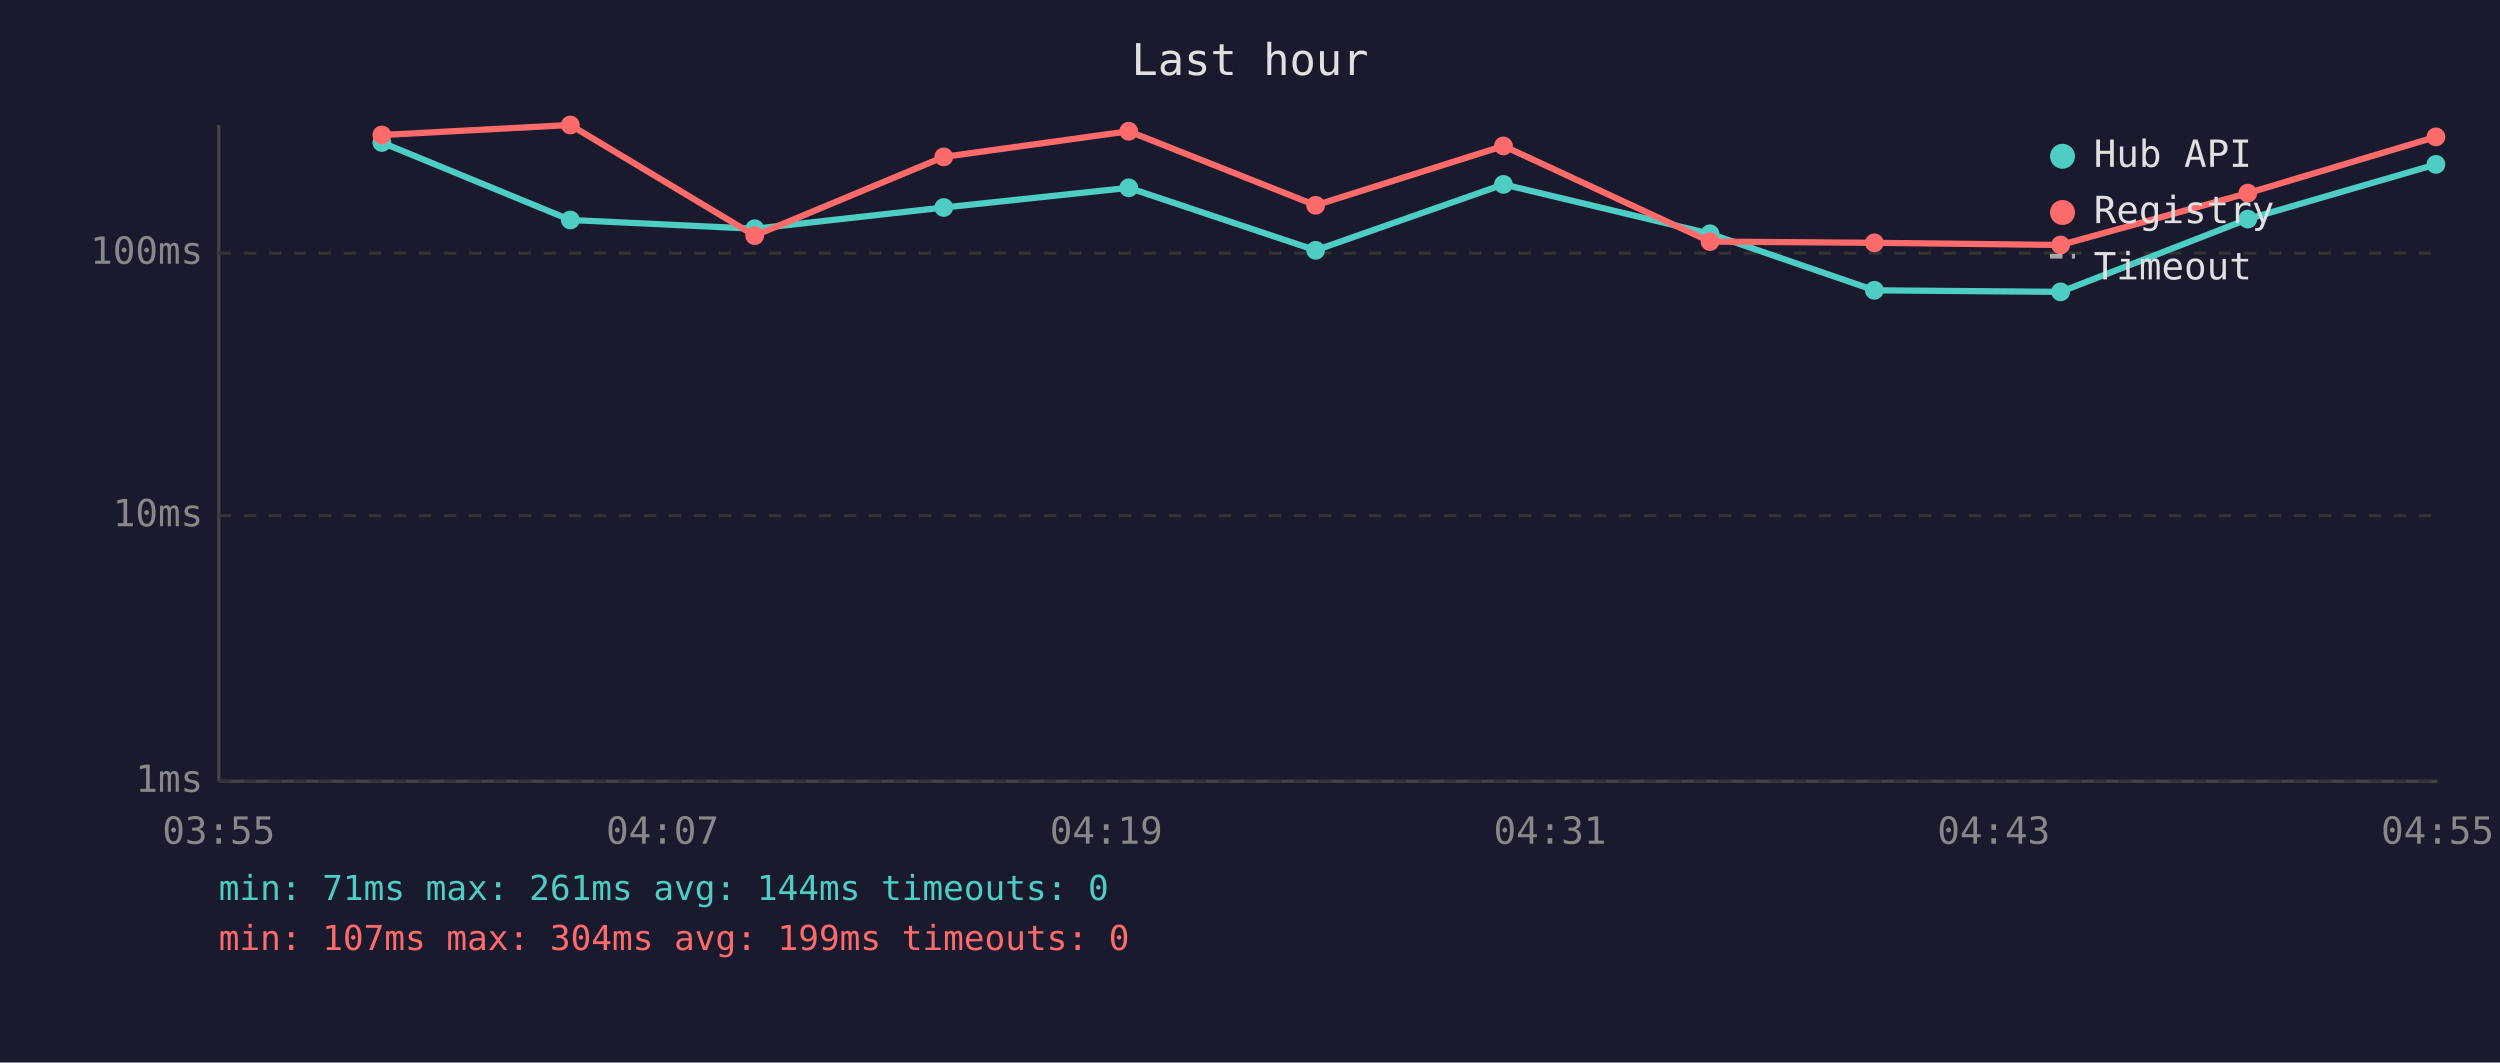
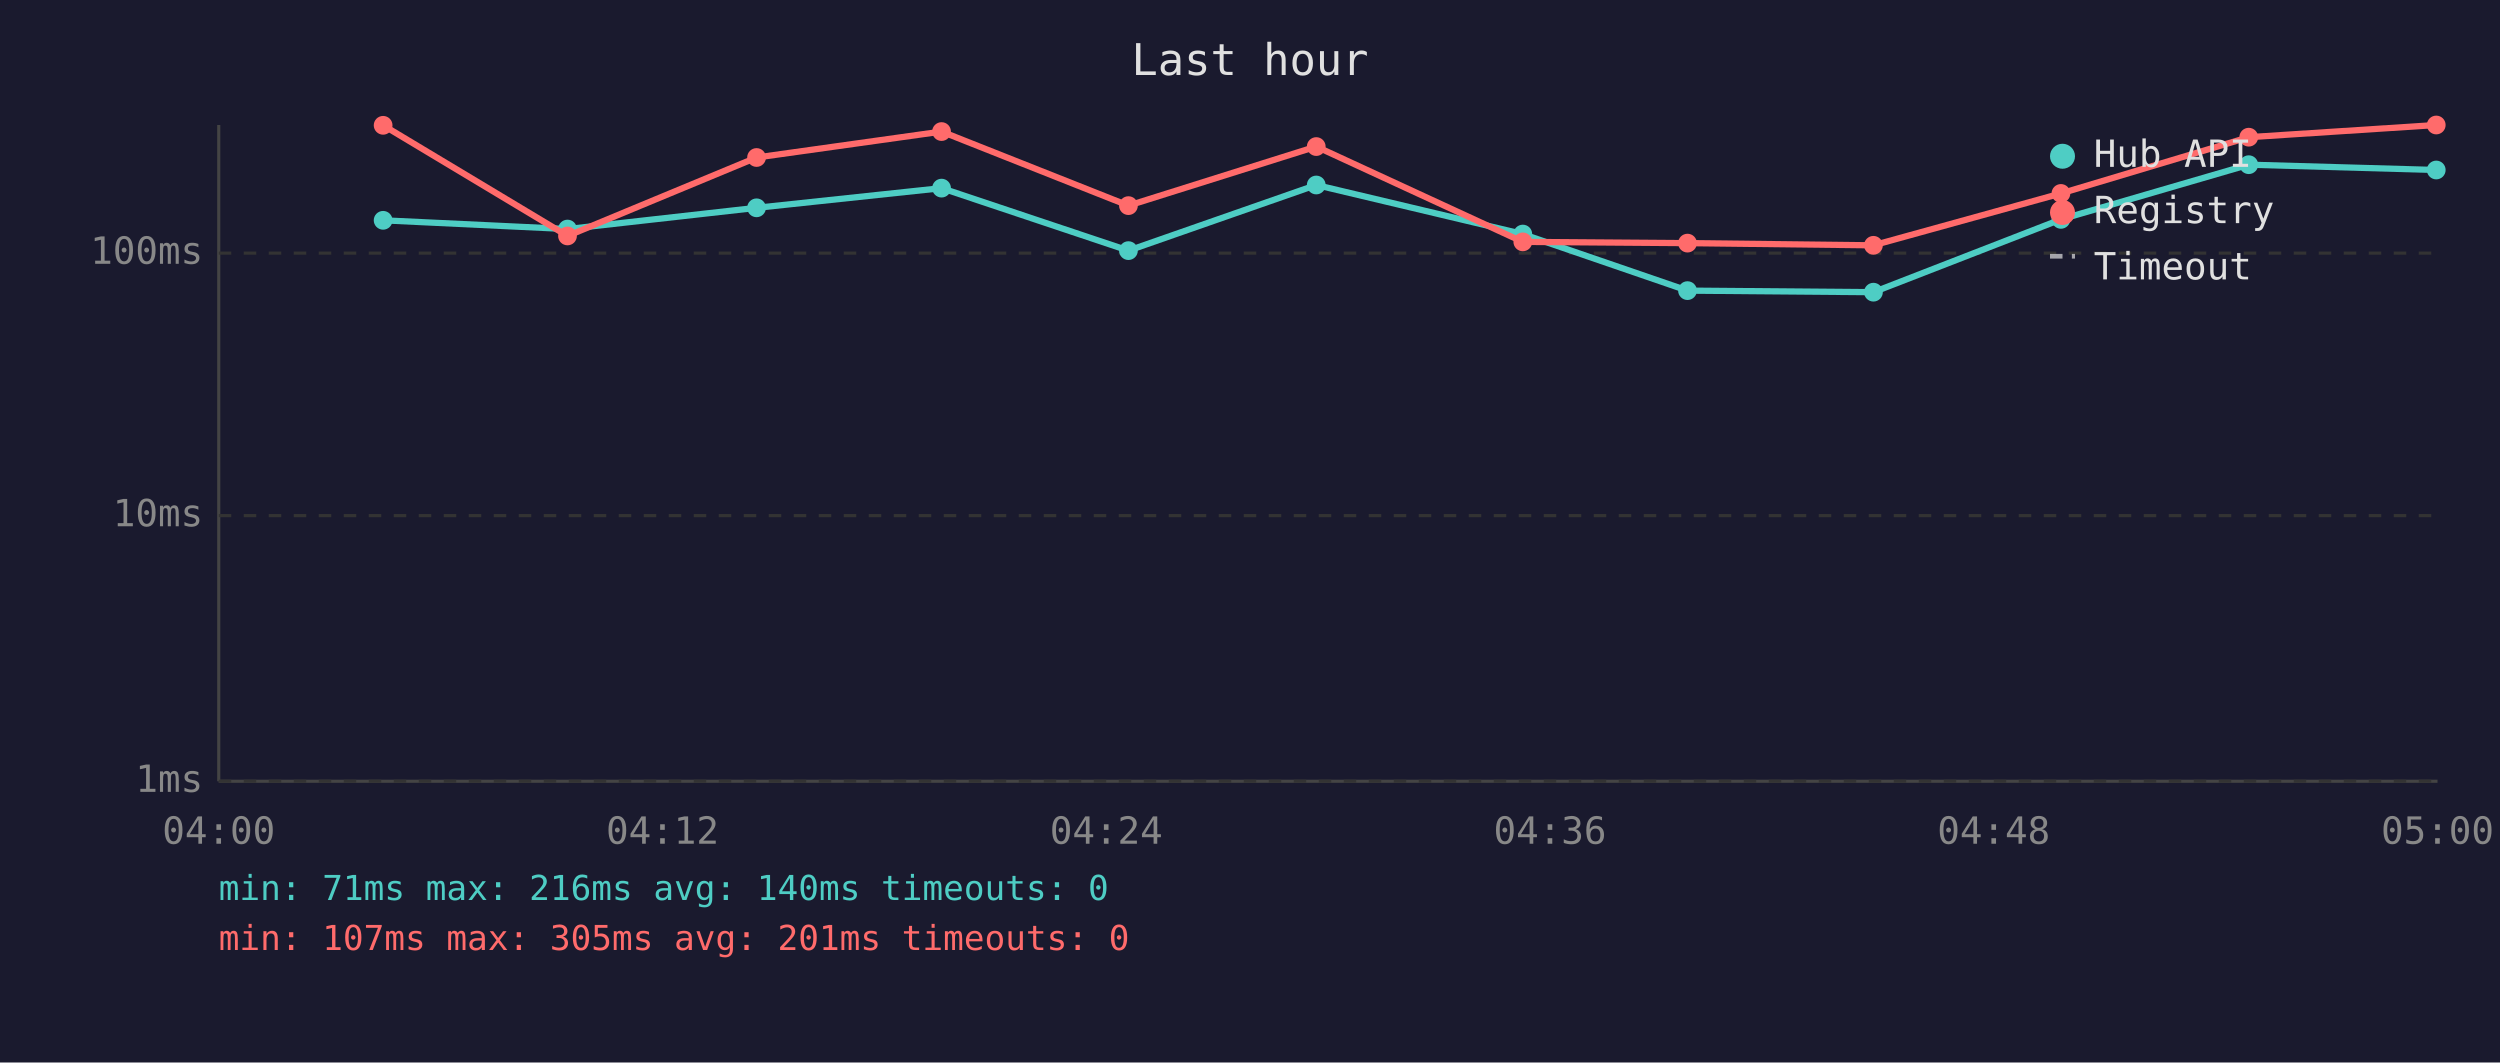
<svg xmlns="http://www.w3.org/2000/svg" viewBox="0 0 800 340" font-family="monospace" font-size="12">
  <rect width="800" height="340" fill="#1a1a2e" />
  <text x="400" y="24" fill="#e0e0e0" font-size="14" text-anchor="middle">Last hour</text>
  <line x1="70" y1="40" x2="70" y2="250" stroke="#444" stroke-width="1" />
  <line x1="70" y1="250" x2="780" y2="250" stroke="#444" stroke-width="1" />
  <line x1="70" y1="250" x2="780" y2="250" stroke="#333" stroke-width="1" stroke-dasharray="4" />
  <text x="65" y="250" fill="#888" text-anchor="end" dominant-baseline="middle">1ms</text>
  <line x1="70" y1="165" x2="780" y2="165" stroke="#333" stroke-width="1" stroke-dasharray="4" />
  <text x="65" y="165" fill="#888" text-anchor="end" dominant-baseline="middle">10ms</text>
  <line x1="70" y1="81" x2="780" y2="81" stroke="#333" stroke-width="1" stroke-dasharray="4" />
  <text x="65" y="81" fill="#888" text-anchor="end" dominant-baseline="middle">100ms</text>
-   <text x="70" y="270" fill="#888" text-anchor="middle">03:55</text>
-   <text x="212" y="270" fill="#888" text-anchor="middle">04:07</text>
-   <text x="354" y="270" fill="#888" text-anchor="middle">04:19</text>
-   <text x="496" y="270" fill="#888" text-anchor="middle">04:31</text>
-   <text x="638" y="270" fill="#888" text-anchor="middle">04:43</text>
-   <text x="780" y="270" fill="#888" text-anchor="middle">04:55</text>
-   <polyline points="122.2,45.6 182.5,70.4 241.5,73.2 302.0,66.4 361.2,60.1 421.0,80.1 481.1,59.0 547.2,74.8 599.8,92.9 659.4,93.4 719.3,70.1 779.5,52.6" fill="none" stroke="#4ecdc4" stroke-width="2" opacity="1" />
-   <circle cx="122.2" cy="45.6" r="3" fill="#4ecdc4" />
-   <circle cx="182.5" cy="70.4" r="3" fill="#4ecdc4" />
-   <circle cx="241.5" cy="73.2" r="3" fill="#4ecdc4" />
-   <circle cx="302.0" cy="66.4" r="3" fill="#4ecdc4" />
-   <circle cx="361.2" cy="60.1" r="3" fill="#4ecdc4" />
-   <circle cx="421.0" cy="80.1" r="3" fill="#4ecdc4" />
-   <circle cx="481.1" cy="59.0" r="3" fill="#4ecdc4" />
-   <circle cx="547.2" cy="74.8" r="3" fill="#4ecdc4" />
-   <circle cx="599.8" cy="92.9" r="3" fill="#4ecdc4" />
-   <circle cx="659.4" cy="93.4" r="3" fill="#4ecdc4" />
-   <circle cx="719.3" cy="70.1" r="3" fill="#4ecdc4" />
-   <circle cx="779.5" cy="52.6" r="3" fill="#4ecdc4" />
-   <polyline points="122.2,43.2 182.5,40.0 241.5,75.4 302.0,50.2 361.2,42.0 421.0,65.7 481.1,46.7 547.2,77.3 599.8,77.7 659.4,78.4 719.3,61.8 779.5,43.8" fill="none" stroke="#ff6b6b" stroke-width="2" opacity="1" />
-   <circle cx="122.2" cy="43.2" r="3" fill="#ff6b6b" />
-   <circle cx="182.5" cy="40.0" r="3" fill="#ff6b6b" />
-   <circle cx="241.5" cy="75.4" r="3" fill="#ff6b6b" />
-   <circle cx="302.0" cy="50.2" r="3" fill="#ff6b6b" />
-   <circle cx="361.2" cy="42.0" r="3" fill="#ff6b6b" />
-   <circle cx="421.0" cy="65.7" r="3" fill="#ff6b6b" />
-   <circle cx="481.1" cy="46.7" r="3" fill="#ff6b6b" />
-   <circle cx="547.2" cy="77.3" r="3" fill="#ff6b6b" />
-   <circle cx="599.8" cy="77.7" r="3" fill="#ff6b6b" />
-   <circle cx="659.4" cy="78.4" r="3" fill="#ff6b6b" />
-   <circle cx="719.3" cy="61.8" r="3" fill="#ff6b6b" />
-   <circle cx="779.5" cy="43.8" r="3" fill="#ff6b6b" />
+   <text x="70" y="270" fill="#888" text-anchor="middle">04:00</text>
+   <text x="212" y="270" fill="#888" text-anchor="middle">04:12</text>
+   <text x="354" y="270" fill="#888" text-anchor="middle">04:24</text>
+   <text x="496" y="270" fill="#888" text-anchor="middle">04:36</text>
+   <text x="638" y="270" fill="#888" text-anchor="middle">04:48</text>
+   <text x="780" y="270" fill="#888" text-anchor="middle">05:00</text>
+   <polyline points="122.6,70.5 181.6,73.3 242.1,66.5 301.3,60.2 361.1,80.2 421.2,59.2 487.3,74.9 540.0,93.0 599.5,93.5 659.5,70.2 719.6,52.7 779.6,54.4" fill="none" stroke="#4ecdc4" stroke-width="2" opacity="1" />
+   <circle cx="122.6" cy="70.5" r="3" fill="#4ecdc4" />
+   <circle cx="181.6" cy="73.3" r="3" fill="#4ecdc4" />
+   <circle cx="242.1" cy="66.5" r="3" fill="#4ecdc4" />
+   <circle cx="301.3" cy="60.2" r="3" fill="#4ecdc4" />
+   <circle cx="361.1" cy="80.2" r="3" fill="#4ecdc4" />
+   <circle cx="421.2" cy="59.2" r="3" fill="#4ecdc4" />
+   <circle cx="487.3" cy="74.9" r="3" fill="#4ecdc4" />
+   <circle cx="540.0" cy="93.0" r="3" fill="#4ecdc4" />
+   <circle cx="599.5" cy="93.5" r="3" fill="#4ecdc4" />
+   <circle cx="659.5" cy="70.2" r="3" fill="#4ecdc4" />
+   <circle cx="719.6" cy="52.7" r="3" fill="#4ecdc4" />
+   <circle cx="779.6" cy="54.4" r="3" fill="#4ecdc4" />
+   <polyline points="122.6,40.1 181.6,75.5 242.1,50.4 301.3,42.1 361.1,65.8 421.2,46.9 487.3,77.4 540.0,77.8 599.5,78.5 659.5,61.9 719.6,43.9 779.6,40.0" fill="none" stroke="#ff6b6b" stroke-width="2" opacity="1" />
+   <circle cx="122.6" cy="40.1" r="3" fill="#ff6b6b" />
+   <circle cx="181.6" cy="75.5" r="3" fill="#ff6b6b" />
+   <circle cx="242.1" cy="50.4" r="3" fill="#ff6b6b" />
+   <circle cx="301.3" cy="42.1" r="3" fill="#ff6b6b" />
+   <circle cx="361.1" cy="65.8" r="3" fill="#ff6b6b" />
+   <circle cx="421.2" cy="46.9" r="3" fill="#ff6b6b" />
+   <circle cx="487.3" cy="77.4" r="3" fill="#ff6b6b" />
+   <circle cx="540.0" cy="77.8" r="3" fill="#ff6b6b" />
+   <circle cx="599.5" cy="78.5" r="3" fill="#ff6b6b" />
+   <circle cx="659.5" cy="61.9" r="3" fill="#ff6b6b" />
+   <circle cx="719.6" cy="43.9" r="3" fill="#ff6b6b" />
+   <circle cx="779.6" cy="40.0" r="3" fill="#ff6b6b" />
  <circle cx="660" cy="50" r="4" fill="#4ecdc4" />
  <text x="670" y="50" fill="#e0e0e0" dominant-baseline="middle">Hub API</text>
  <circle cx="660" cy="68" r="4" fill="#ff6b6b" />
  <text x="670" y="68" fill="#e0e0e0" dominant-baseline="middle">Registry</text>
  <line x1="656" y1="82" x2="664" y2="82" stroke="#e0e0e0" stroke-width="1.5" stroke-dasharray="4,3" opacity="0.7" />
  <text x="670" y="86" fill="#e0e0e0" dominant-baseline="middle">Timeout</text>
-   <text x="70" y="288" fill="#4ecdc4" font-size="11">min: 71ms  max: 261ms  avg: 144ms  timeouts: 0</text>
-   <text x="70" y="304" fill="#ff6b6b" font-size="11">min: 107ms  max: 304ms  avg: 199ms  timeouts: 0</text>
+   <text x="70" y="288" fill="#4ecdc4" font-size="11">min: 71ms  max: 216ms  avg: 140ms  timeouts: 0</text>
+   <text x="70" y="304" fill="#ff6b6b" font-size="11">min: 107ms  max: 305ms  avg: 201ms  timeouts: 0</text>
</svg>
